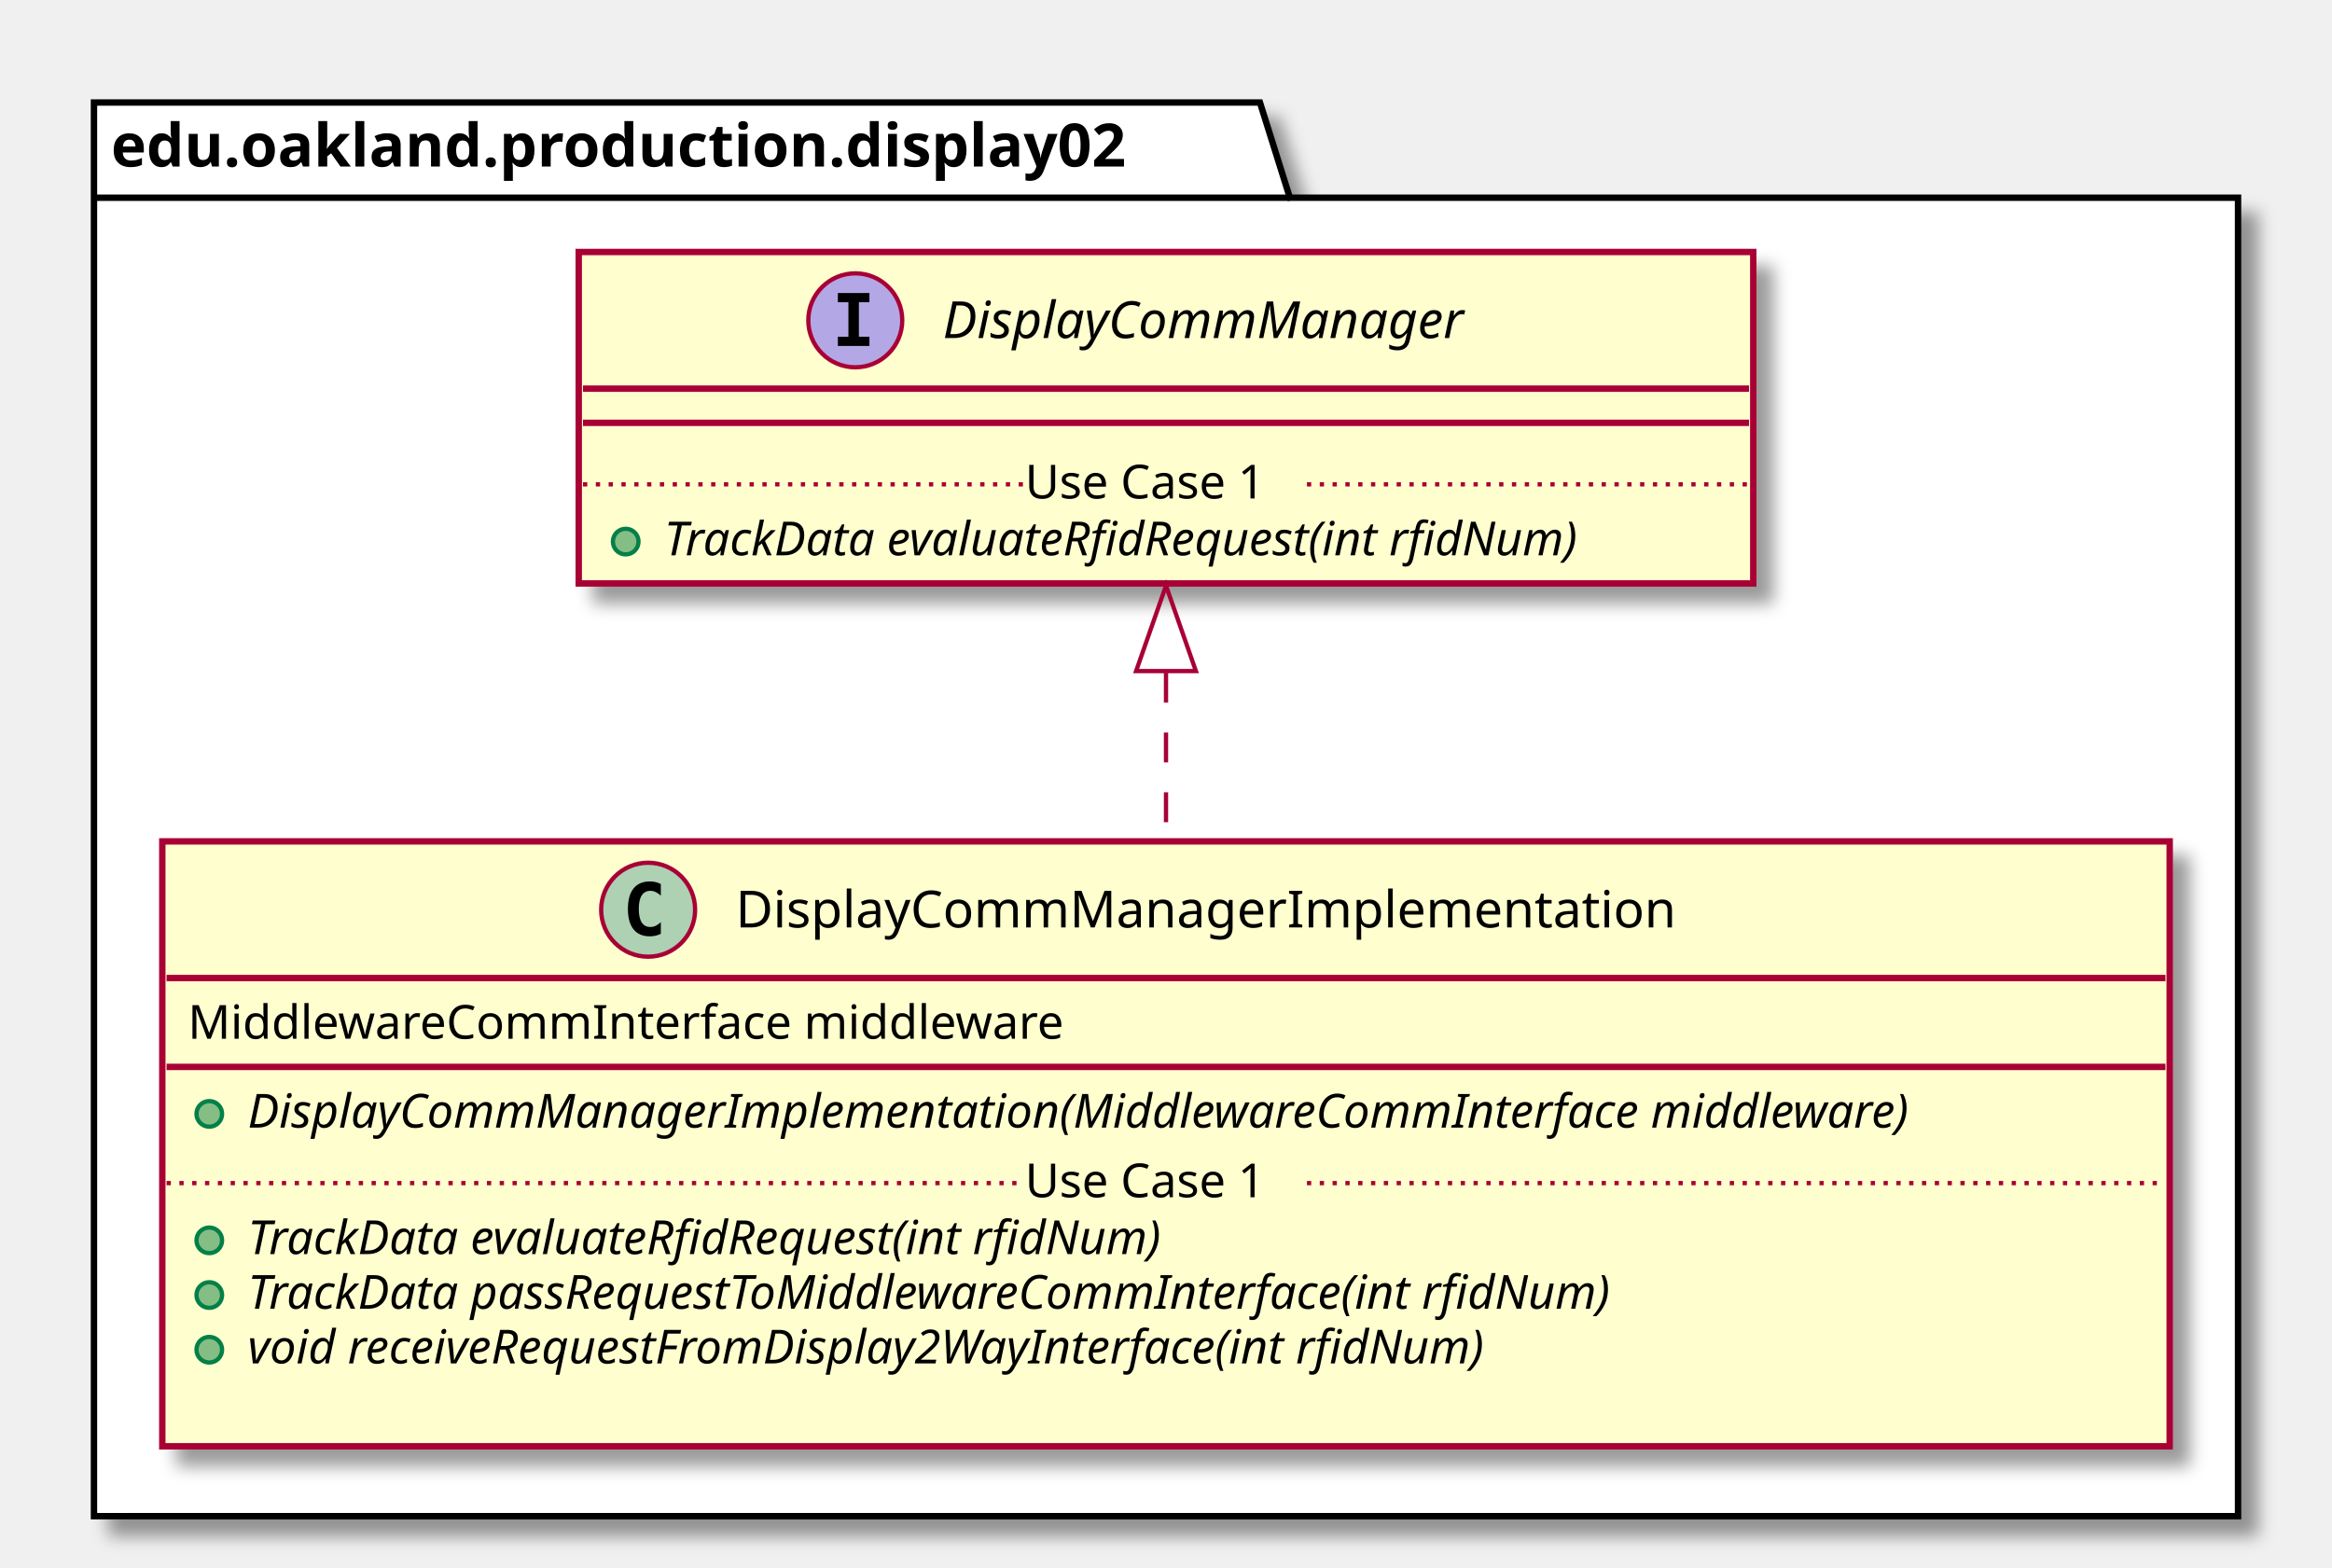
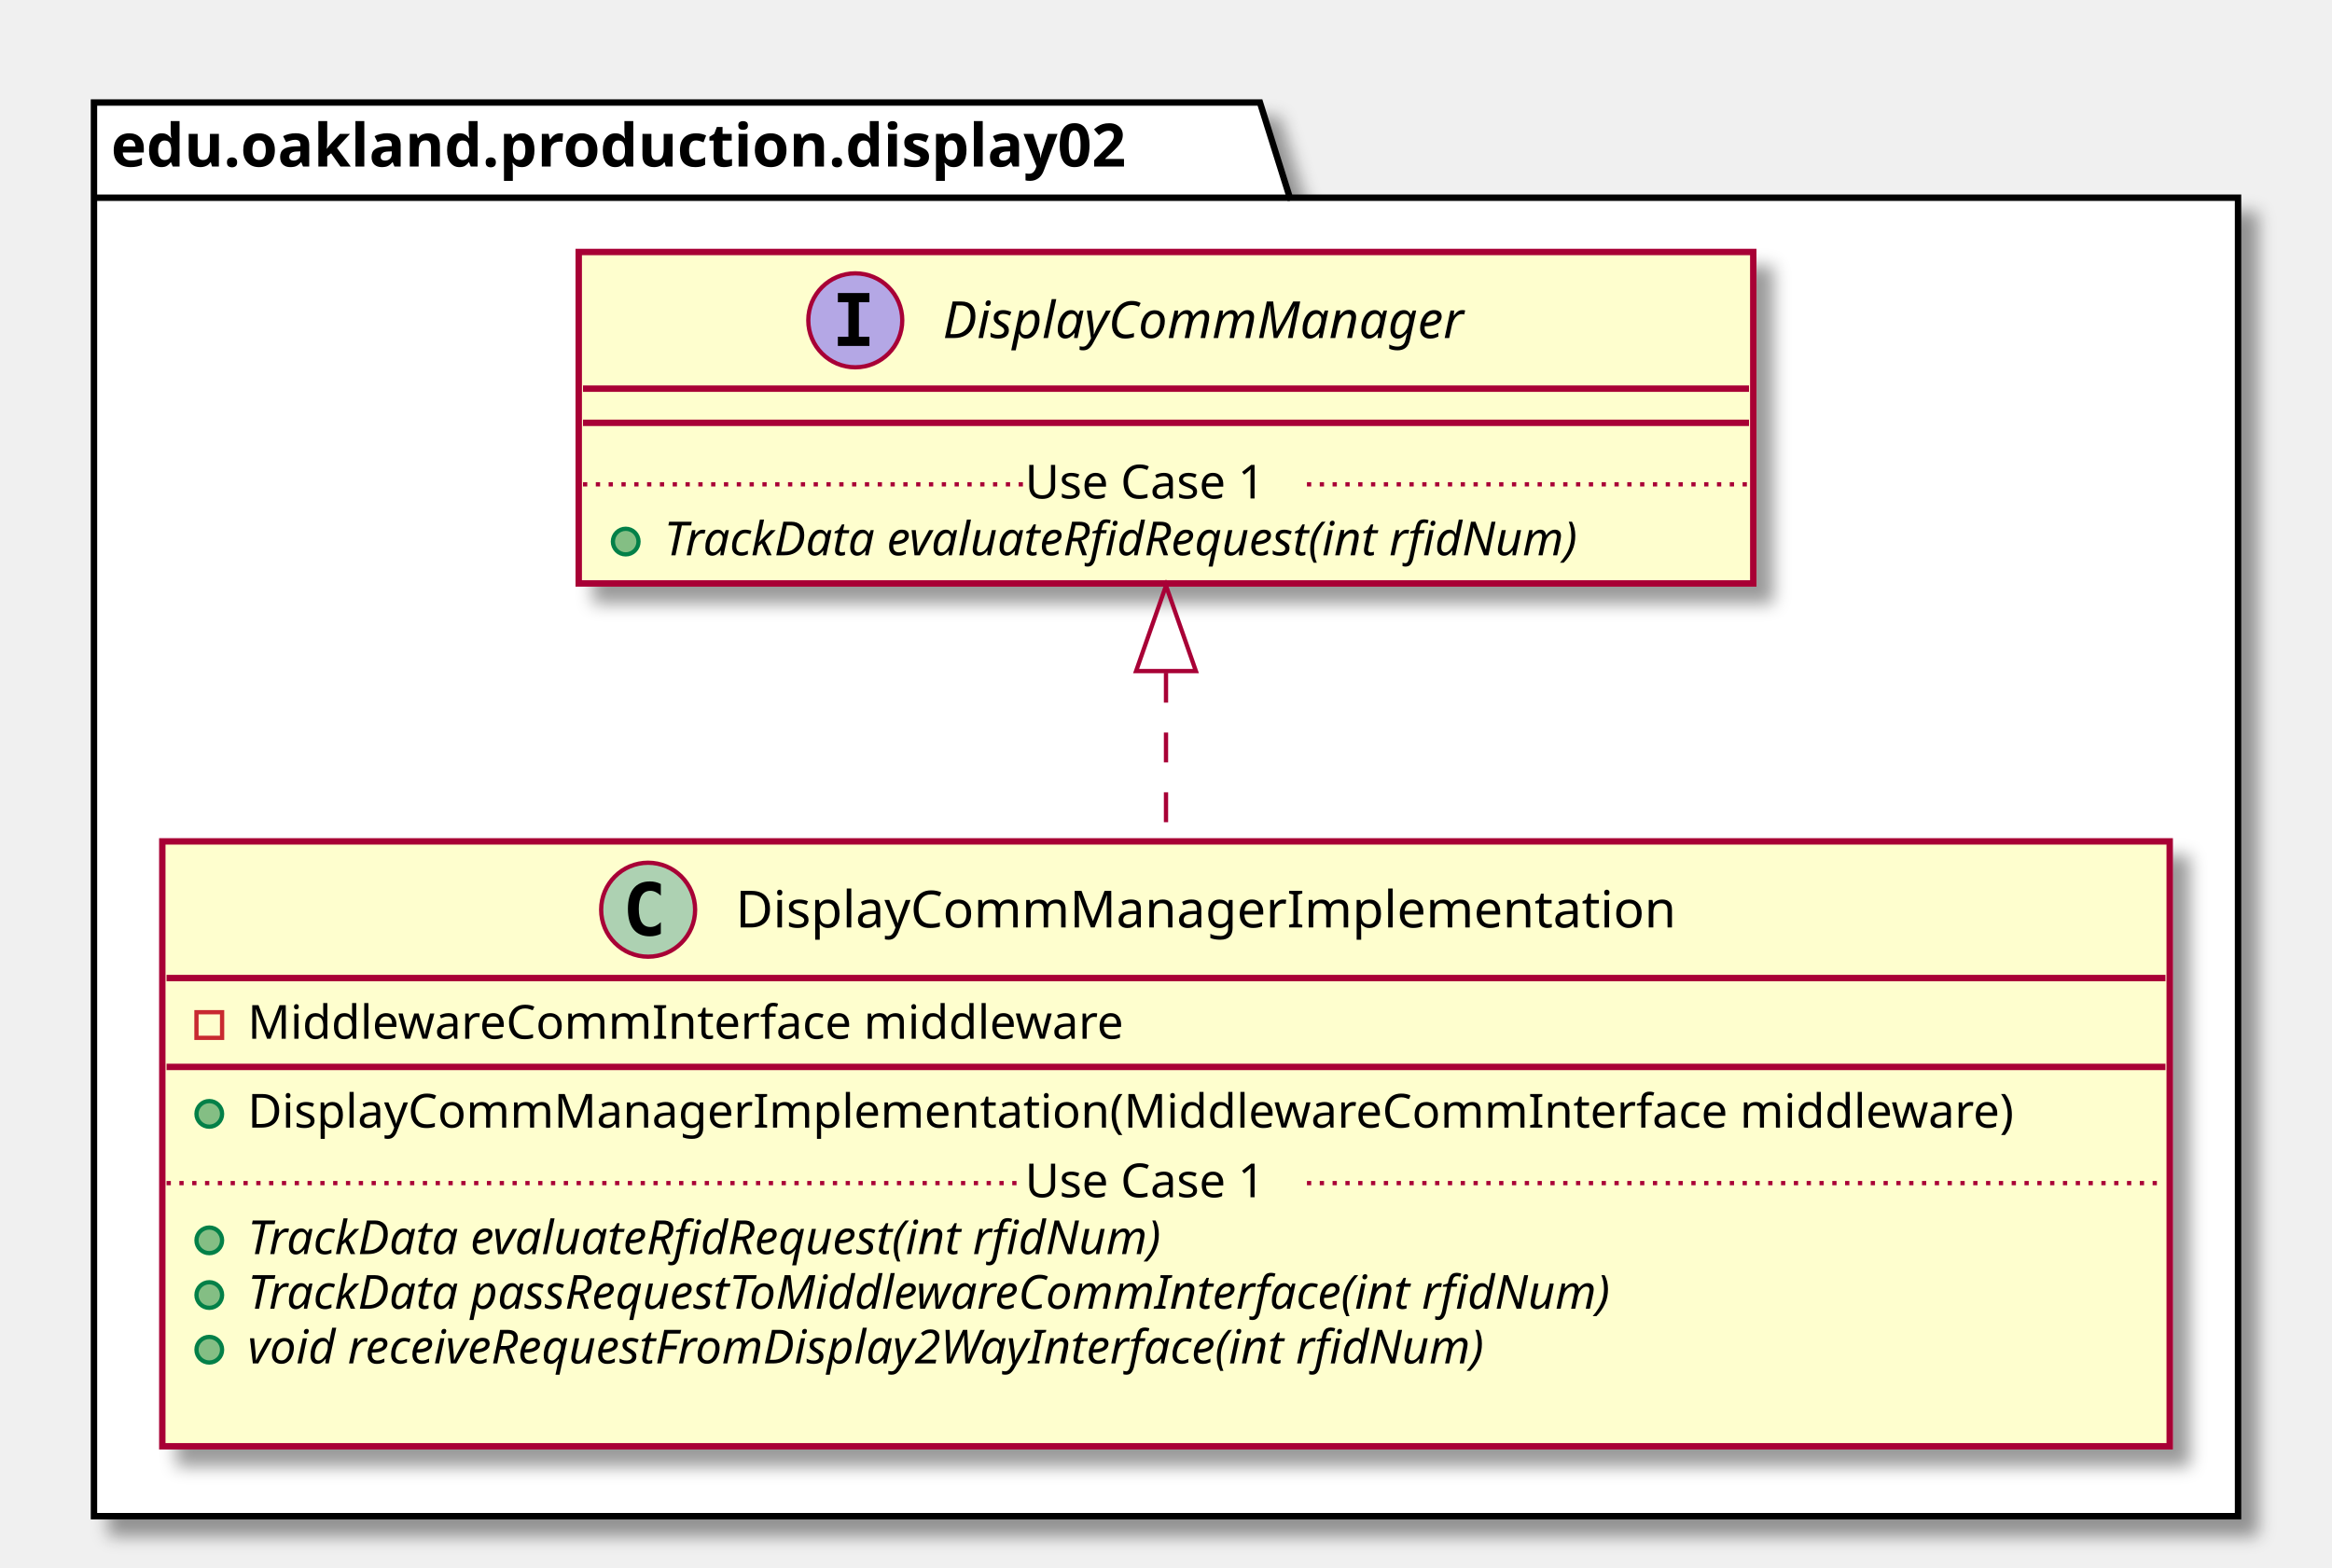
<svg xmlns="http://www.w3.org/2000/svg" contentScriptType="application/ecmascript" contentStyleType="text/css" height="367px" preserveAspectRatio="none" style="width:546px;height:367px;" version="1.1" viewBox="0 0 546 367" width="546px" zoomAndPan="magnify">
  <defs>
-     <filter height="300%" id="fqdv2c6e00qf" width="300%" x="-1" y="-1">
+     <filter height="300%" id="frhmfxow670f0" width="300%" x="-1" y="-1">
      <feGaussianBlur result="blurOut" stdDeviation="2.0" />
      <feColorMatrix in="blurOut" result="blurOut2" type="matrix" values="0 0 0 0 0 0 0 0 0 0 0 0 0 0 0 0 0 0 .4 0" />
      <feOffset dx="4.0" dy="4.0" in="blurOut2" result="blurOut3" />
      <feBlend in="SourceGraphic" in2="blurOut3" mode="normal" />
    </filter>
  </defs>
  <g>
-     <polygon fill="#FFFFFF" filter="url(#fqdv2c6e00qf)" points="22,24,295,24,302,46.297,524,46.297,524,355,22,355,22,24" style="stroke: #000000; stroke-width: 1.5;" />
+     <polygon fill="#FFFFFF" filter="url(#frhmfxow670f0)" points="22,24,295,24,302,46.297,524,46.297,524,355,22,355,22,24" style="stroke: #000000; stroke-width: 1.5;" />
    <line style="stroke: #000000; stroke-width: 1.5;" x1="22" x2="302" y1="46.297" y2="46.297" />
    <text fill="#000000" font-family="sans-serif" font-size="14" font-weight="bold" lengthAdjust="spacingAndGlyphs" textLength="267" x="26" y="38.995">edu.oakland.production.display02</text>
-     <rect fill="#FEFECE" filter="url(#fqdv2c6e00qf)" height="141.633" id="DisplayCommManagerImplementation" style="stroke: #A80036; stroke-width: 1.5;" width="470" x="38" y="197" />
+     <rect fill="#FEFECE" filter="url(#frhmfxow670f0)" height="141.633" id="DisplayCommManagerImplementation" style="stroke: #A80036; stroke-width: 1.5;" width="470" x="38" y="197" />
    <ellipse cx="151.75" cy="213" fill="#ADD1B2" rx="11" ry="11" style="stroke: #A80036; stroke-width: 1.0;" />
    <path d="M154.719,218.641 Q154.141,218.938 153.5,219.078 Q152.859,219.234 152.156,219.234 Q149.656,219.234 148.328,217.594 Q147.016,215.938 147.016,212.812 Q147.016,209.688 148.328,208.031 Q149.656,206.375 152.156,206.375 Q152.859,206.375 153.5,206.531 Q154.156,206.688 154.719,206.984 L154.719,209.703 Q154.094,209.125 153.5,208.859 Q152.906,208.578 152.281,208.578 Q150.938,208.578 150.25,209.656 Q149.562,210.719 149.562,212.812 Q149.562,214.906 150.25,215.984 Q150.938,217.047 152.281,217.047 Q152.906,217.047 153.5,216.781 Q154.094,216.5 154.719,215.922 L154.719,218.641 Z " />
    <text fill="#000000" font-family="sans-serif" font-size="12" lengthAdjust="spacingAndGlyphs" textLength="234" x="172.25" y="217.154">DisplayCommManagerImplementation</text>
    <line style="stroke: #A80036; stroke-width: 1.5;" x1="39" x2="507" y1="229" y2="229" />
-     <text fill="#000000" font-family="sans-serif" font-size="11" lengthAdjust="spacingAndGlyphs" textLength="221" x="44" y="243.21">MiddlewareCommInterface middleware</text>
+     <rect fill="none" height="6" style="stroke: #C82930; stroke-width: 1.0;" width="6" x="46" y="237" />
+     <text fill="#000000" font-family="sans-serif" font-size="11" lengthAdjust="spacingAndGlyphs" textLength="221" x="58" y="243.21">MiddlewareCommInterface middleware</text>
    <line style="stroke: #A80036; stroke-width: 1.5;" x1="39" x2="507" y1="249.805" y2="249.805" />
    <ellipse cx="49" cy="260.805" fill="#84BE84" rx="3" ry="3" style="stroke: #038048; stroke-width: 1.0;" />
-     <text fill="#000000" font-family="sans-serif" font-size="11" font-style="italic" lengthAdjust="spacingAndGlyphs" textLength="444" x="58" y="264.015">DisplayCommManagerImplementation(MiddlewareCommInterface middleware)</text>
+     <text fill="#000000" font-family="sans-serif" font-size="11" lengthAdjust="spacingAndGlyphs" textLength="444" x="58" y="264.015">DisplayCommManagerImplementation(MiddlewareCommInterface middleware)</text>
    <ellipse cx="49" cy="290.414" fill="#84BE84" rx="3" ry="3" style="stroke: #038048; stroke-width: 1.0;" />
    <text fill="#000000" font-family="sans-serif" font-size="11" font-style="italic" lengthAdjust="spacingAndGlyphs" textLength="249" x="58" y="293.625">TrackData evaluateRfidRequest(int rfidNum)</text>
    <ellipse cx="49" cy="303.219" fill="#84BE84" rx="3" ry="3" style="stroke: #038048; stroke-width: 1.0;" />
    <text fill="#000000" font-family="sans-serif" font-size="11" font-style="italic" lengthAdjust="spacingAndGlyphs" textLength="369" x="58" y="306.429">TrackData passRequestToMiddlewareCommInterface(int rfidNum)</text>
    <ellipse cx="49" cy="316.023" fill="#84BE84" rx="3" ry="3" style="stroke: #038048; stroke-width: 1.0;" />
    <text fill="#000000" font-family="sans-serif" font-size="11" font-style="italic" lengthAdjust="spacingAndGlyphs" textLength="339" x="58" y="319.234">void receiveRequestFromDisplay2WayInterface(int rfidNum)</text>
    <text fill="#000000" font-family="sans-serif" font-size="11" lengthAdjust="spacingAndGlyphs" textLength="0" x="62" y="332.039" />
    <line style="stroke: #A80036; stroke-width: 1.0; stroke-dasharray: 1.0,2.0;" x1="39" x2="240" y1="277.012" y2="277.012" />
    <text fill="#000000" font-family="sans-serif" font-size="11" lengthAdjust="spacingAndGlyphs" textLength="66" x="240" y="280.32">Use Case 1</text>
    <line style="stroke: #A80036; stroke-width: 1.0; stroke-dasharray: 1.0,2.0;" x1="306" x2="507" y1="277.012" y2="277.012" />
-     <rect fill="#FEFECE" filter="url(#fqdv2c6e00qf)" height="77.609" id="DisplayCommManager" style="stroke: #A80036; stroke-width: 1.5;" width="275" x="135.5" y="59" />
+     <rect fill="#FEFECE" filter="url(#frhmfxow670f0)" height="77.609" id="DisplayCommManager" style="stroke: #A80036; stroke-width: 1.5;" width="275" x="135.5" y="59" />
    <ellipse cx="200.25" cy="75" fill="#B4A7E5" rx="11" ry="11" style="stroke: #A80036; stroke-width: 1.0;" />
    <path d="M196.172,70.766 L196.172,68.609 L203.562,68.609 L203.562,70.766 L201.094,70.766 L201.094,78.844 L203.562,78.844 L203.562,81 L196.172,81 L196.172,78.844 L198.641,78.844 L198.641,70.766 L196.172,70.766 Z " />
    <text fill="#000000" font-family="sans-serif" font-size="12" font-style="italic" lengthAdjust="spacingAndGlyphs" textLength="137" x="220.75" y="79.154">DisplayCommManager</text>
    <line style="stroke: #A80036; stroke-width: 1.5;" x1="136.5" x2="409.5" y1="91" y2="91" />
    <line style="stroke: #A80036; stroke-width: 1.5;" x1="136.5" x2="409.5" y1="99" y2="99" />
    <ellipse cx="146.5" cy="126.805" fill="#84BE84" rx="3" ry="3" style="stroke: #038048; stroke-width: 1.0;" />
    <text fill="#000000" font-family="sans-serif" font-size="11" font-style="italic" lengthAdjust="spacingAndGlyphs" textLength="249" x="155.5" y="130.015">TrackData evaluateRfidRequest(int rfidNum)</text>
    <line style="stroke: #A80036; stroke-width: 1.0; stroke-dasharray: 1.0,2.0;" x1="136.5" x2="240" y1="113.402" y2="113.402" />
    <text fill="#000000" font-family="sans-serif" font-size="11" lengthAdjust="spacingAndGlyphs" textLength="66" x="240" y="116.71">Use Case 1</text>
    <line style="stroke: #A80036; stroke-width: 1.0; stroke-dasharray: 1.0,2.0;" x1="306" x2="409.5" y1="113.402" y2="113.402" />
    <path d="M273,157.51 C273,170.25 273,183.85 273,196.98 " fill="none" id="DisplayCommManager&lt;-DisplayCommManagerImplementation" style="stroke: #A80036; stroke-width: 1.0; stroke-dasharray: 7.0,7.0;" />
    <polygon fill="none" points="266,157.12,273,137.12,280,157.12,266,157.12" style="stroke: #A80036; stroke-width: 1.0;" />
  </g>
</svg>
